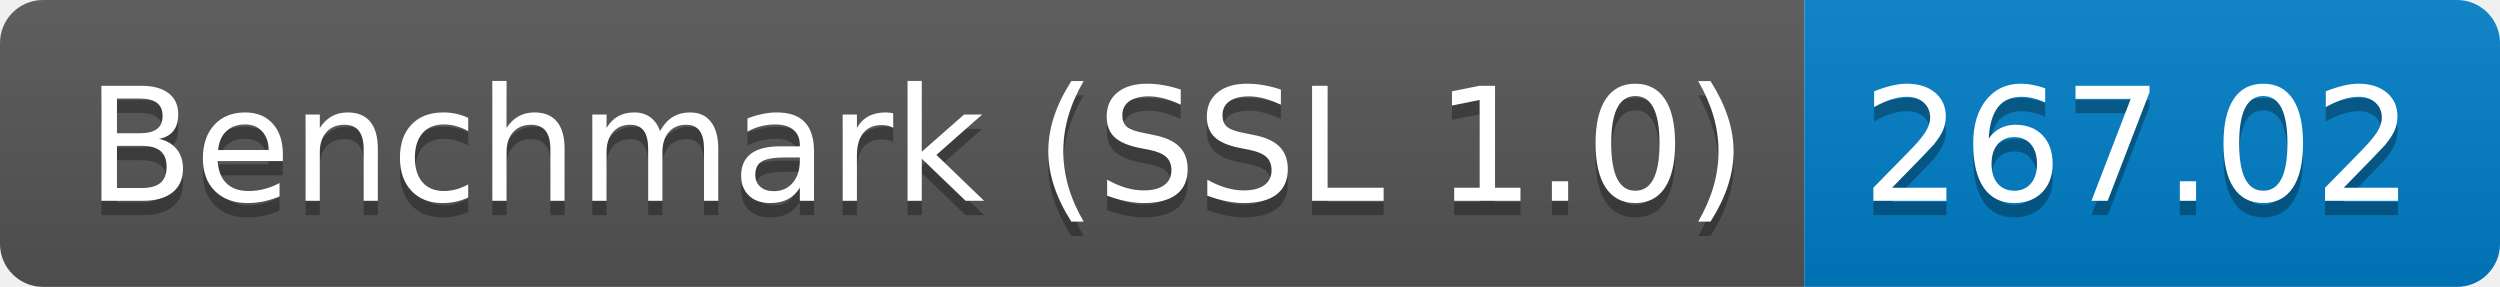
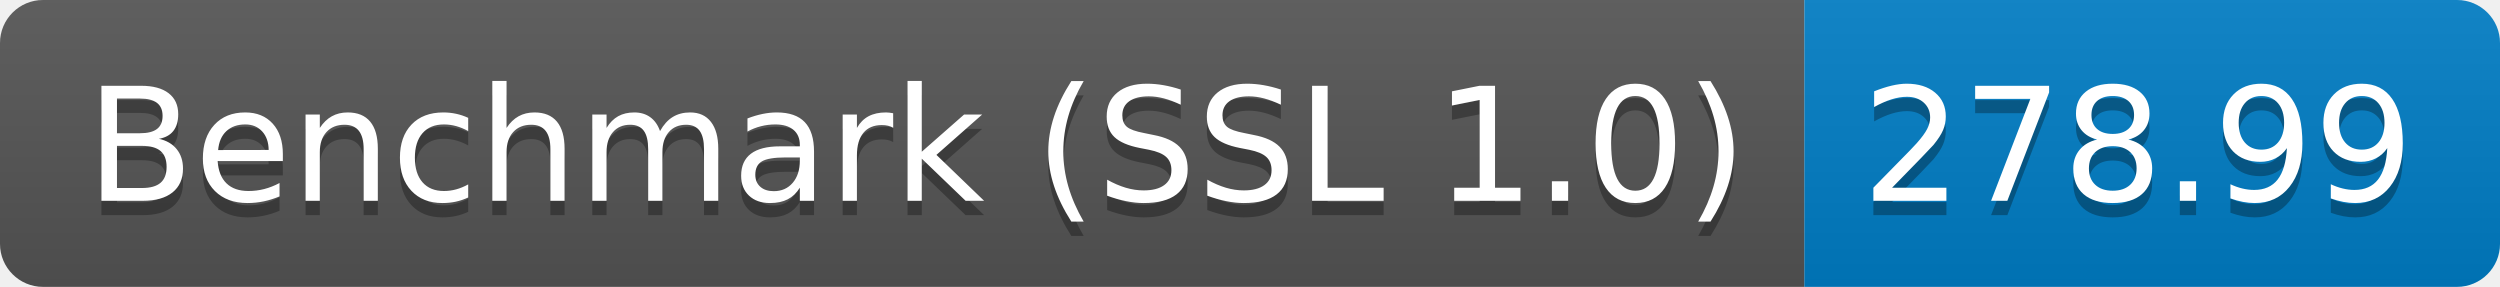
<svg xmlns="http://www.w3.org/2000/svg" height="20" width="174.3">
  <linearGradient id="smooth" x2="0" y2="100%">
    <stop offset="0" stop-color="#bbb" stop-opacity=".1" />
    <stop offset="1" stop-opacity=".1" />
  </linearGradient>
  <clipPath id="round">
    <rect fill="#fff" height="20" rx="3" width="174.3" />
  </clipPath>
  <g clip-path="url(#round)">
    <rect fill="#555" height="20" width="125.8" />
    <rect fill="#007ec6" height="20" width="48.5" x="125.8" />
    <rect fill="url(#smooth)" height="20" width="174.3" />
  </g>
  <g fill="#fff" font-family="DejaVu Sans,Verdana,Geneva,sans-serif" font-size="110" text-anchor="middle">
    <text fill="#010101" fill-opacity=".3" lengthAdjust="spacing" textLength="1158.0" transform="scale(0.1)" x="639.0" y="150">Benchmark (SSL 1.0)</text>
    <text lengthAdjust="spacing" textLength="1158.0" transform="scale(0.1)" x="639.0" y="140">Benchmark (SSL 1.0)</text>
-     <text fill="#010101" fill-opacity=".3" lengthAdjust="spacing" textLength="385.0" transform="scale(0.1)" x="1490.5" y="150">267.02</text>
-     <text lengthAdjust="spacing" textLength="385.0" transform="scale(0.1)" x="1490.5" y="140">267.02</text>
+     <text fill="#010101" fill-opacity=".3" lengthAdjust="spacing" textLength="385.0" transform="scale(0.1)" x="1490.5" y="150">278.99</text>
+     <text lengthAdjust="spacing" textLength="385.0" transform="scale(0.1)" x="1490.5" y="140">278.99</text>
  </g>
</svg>
